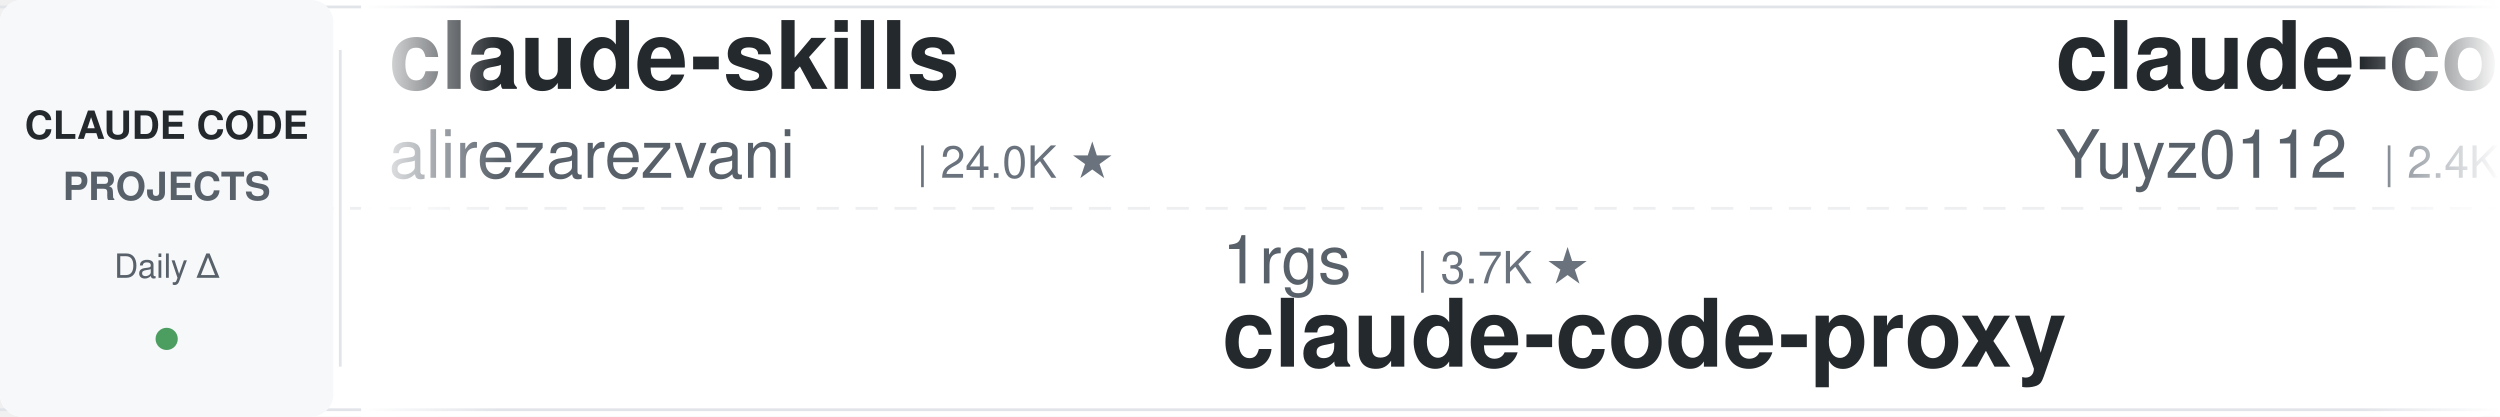
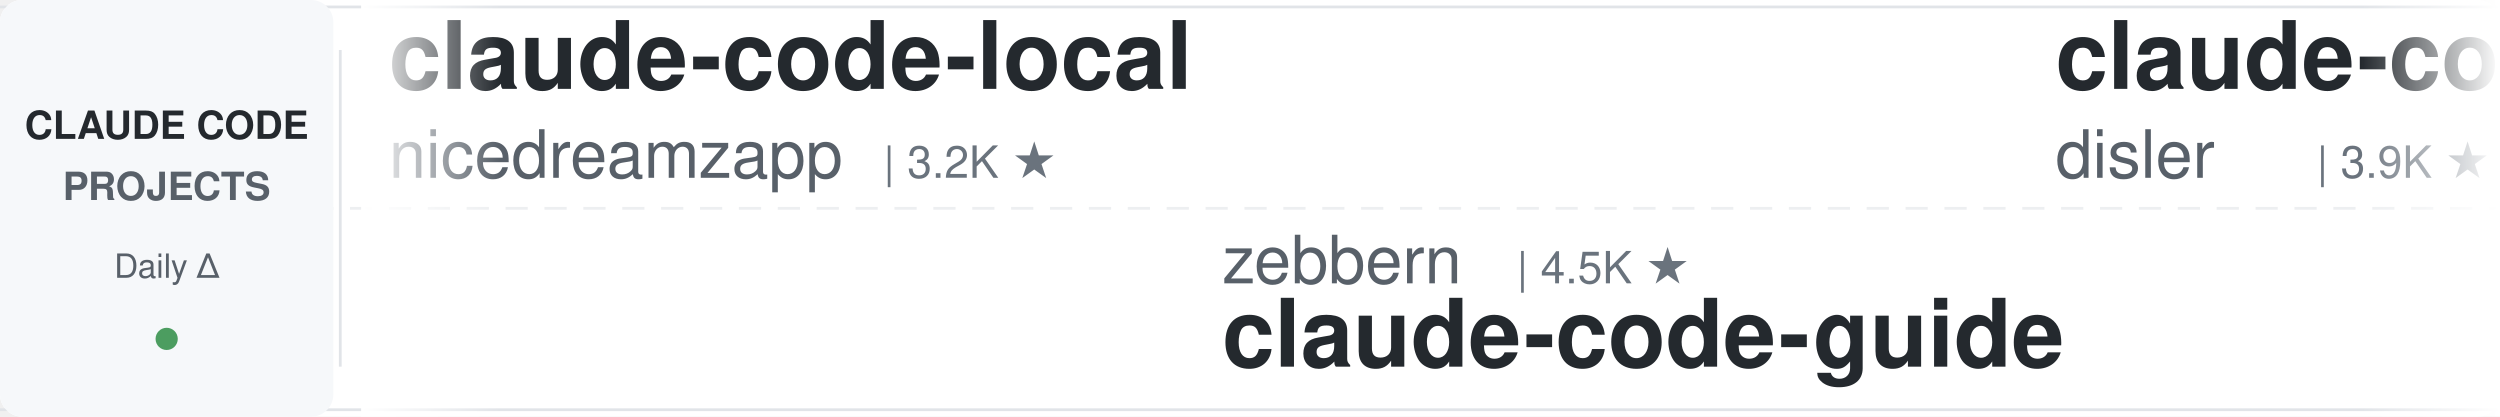
<svg xmlns="http://www.w3.org/2000/svg" width="900" height="150">
  <defs>
    <linearGradient id="leftFade" x1="0%" y1="0%" x2="100%" y2="0%">
      <stop offset="0%" style="stop-color:#ffffff;stop-opacity:1" />
      <stop offset="100%" style="stop-color:#ffffff;stop-opacity:0" />
    </linearGradient>
    <linearGradient id="rightFade" x1="0%" y1="0%" x2="100%" y2="0%">
      <stop offset="0%" style="stop-color:#ffffff;stop-opacity:0" />
      <stop offset="100%" style="stop-color:#ffffff;stop-opacity:1" />
    </linearGradient>
  </defs>
  <rect width="900" height="150" fill="#ffffff" rx="8" />
  <rect x="0" y="2" width="900" height="1" fill="#e1e4e8" />
  <rect x="0" y="147" width="900" height="1" fill="#e1e4e8" />
  <line x1="0" y1="75" x2="900" y2="75" stroke="#e1e4e8" stroke-width="1" stroke-dasharray="8 6" opacity="0.6" />
  <rect x="0" y="0" width="120" height="150" fill="#f6f8fa" rx="8" />
  <text x="60" y="50" font-family="-apple-system, BlinkMacSystemFont, 'Segoe UI', Helvetica, Arial, sans-serif" font-size="14" font-weight="600" fill="#24292e" text-anchor="middle">CLAUDE CODE</text>
  <text x="60" y="72" font-family="-apple-system, BlinkMacSystemFont, 'Segoe UI', Helvetica, Arial, sans-serif" font-size="14" font-weight="600" fill="#586069" text-anchor="middle">PROJECTS</text>
  <text x="60" y="100" font-family="-apple-system, BlinkMacSystemFont, 'Segoe UI', Helvetica, Arial, sans-serif" font-size="12" font-weight="500" fill="#586069" text-anchor="middle">Daily Δ</text>
  <circle cx="60" cy="122" r="4" fill="#22863a" opacity="0.8" />
  <rect x="122" y="18" width="1" height="114" fill="#e1e4e8" />
  <clipPath id="tickerClip">
    <rect x="130" y="0" width="770" height="150" />
  </clipPath>
  <g clip-path="url(#tickerClip)">
    <g id="tickerItems">
      <animateTransform attributeName="transform" attributeType="XML" type="translate" from="0 0" to="-3000 0" dur="54s" repeatCount="indefinite" />
      <g transform="translate(0, 0)">
-         <text x="140" y="32" font-family="-apple-system, BlinkMacSystemFont, 'Segoe UI', Helvetica, Arial, sans-serif" font-size="34" font-weight="600" fill="#24292e">claude-skills</text>
-         <text x="140" y="64" font-family="-apple-system, BlinkMacSystemFont, 'Segoe UI', Helvetica, Arial, sans-serif" font-size="24" font-weight="400" fill="#586069">alirezarezvani</text>
-         <text x="330" y="64" font-family="-apple-system, BlinkMacSystemFont, 'Segoe UI', Helvetica, Arial, sans-serif" font-size="16" font-weight="500" fill="#6a737d">| 24.0K ★</text>
+         <text x="140" y="32" font-family="-apple-system, BlinkMacSystemFont, 'Segoe UI', Helvetica, Arial, sans-serif" font-size="34" font-weight="600" fill="#24292e">claude-code-local</text>
+         <text x="140" y="64" font-family="-apple-system, BlinkMacSystemFont, 'Segoe UI', Helvetica, Arial, sans-serif" font-size="24" font-weight="400" fill="#586069">nicedreamzapp</text>
+         <text x="318" y="64" font-family="-apple-system, BlinkMacSystemFont, 'Segoe UI', Helvetica, Arial, sans-serif" font-size="16" font-weight="500" fill="#6a737d">| 3.2K ★</text>
      </g>
      <g transform="translate(300, 0)">
-         <text x="140" y="102" font-family="-apple-system, BlinkMacSystemFont, 'Segoe UI', Helvetica, Arial, sans-serif" font-size="24" font-weight="400" fill="#586069">1rgs</text>
-         <text x="210" y="102" font-family="-apple-system, BlinkMacSystemFont, 'Segoe UI', Helvetica, Arial, sans-serif" font-size="16" font-weight="500" fill="#6a737d">| 3.7K ★</text>
-         <text x="140" y="132" font-family="-apple-system, BlinkMacSystemFont, 'Segoe UI', Helvetica, Arial, sans-serif" font-size="34" font-weight="600" fill="#24292e">claude-code-proxy</text>
-       </g>
-       <g transform="translate(600, 0)">
-         <text x="140" y="32" font-family="-apple-system, BlinkMacSystemFont, 'Segoe UI', Helvetica, Arial, sans-serif" font-size="34" font-weight="600" fill="#24292e">claude-code-reverse</text>
-         <text x="140" y="64" font-family="-apple-system, BlinkMacSystemFont, 'Segoe UI', Helvetica, Arial, sans-serif" font-size="24" font-weight="400" fill="#586069">Yuyz0112</text>
-         <text x="258" y="64" font-family="-apple-system, BlinkMacSystemFont, 'Segoe UI', Helvetica, Arial, sans-serif" font-size="16" font-weight="500" fill="#6a737d">| 2.4K ★</text>
-       </g>
-       <g transform="translate(900, 0)">
-         <text x="140" y="102" font-family="-apple-system, BlinkMacSystemFont, 'Segoe UI', Helvetica, Arial, sans-serif" font-size="24" font-weight="400" fill="#586069">centminmod</text>
-         <text x="282" y="102" font-family="-apple-system, BlinkMacSystemFont, 'Segoe UI', Helvetica, Arial, sans-serif" font-size="16" font-weight="500" fill="#6a737d">| 2.5K ★</text>
-         <text x="140" y="132" font-family="-apple-system, BlinkMacSystemFont, 'Segoe UI', Helvetica, Arial, sans-serif" font-size="34" font-weight="600" fill="#24292e">my-claude-code-setup</text>
-       </g>
-       <g transform="translate(1200, 0)">
-         <text x="140" y="32" font-family="-apple-system, BlinkMacSystemFont, 'Segoe UI', Helvetica, Arial, sans-serif" font-size="34" font-weight="600" fill="#24292e">claude-code-hub</text>
-         <text x="140" y="64" font-family="-apple-system, BlinkMacSystemFont, 'Segoe UI', Helvetica, Arial, sans-serif" font-size="24" font-weight="400" fill="#586069">ding113</text>
-         <text x="246" y="64" font-family="-apple-system, BlinkMacSystemFont, 'Segoe UI', Helvetica, Arial, sans-serif" font-size="16" font-weight="500" fill="#6a737d">| 3.3K ★</text>
-       </g>
-       <g transform="translate(1500, 0)">
        <text x="140" y="102" font-family="-apple-system, BlinkMacSystemFont, 'Segoe UI', Helvetica, Arial, sans-serif" font-size="24" font-weight="400" fill="#586069">zebbern</text>
        <text x="246" y="102" font-family="-apple-system, BlinkMacSystemFont, 'Segoe UI', Helvetica, Arial, sans-serif" font-size="16" font-weight="500" fill="#6a737d">| 4.5K ★</text>
        <text x="140" y="132" font-family="-apple-system, BlinkMacSystemFont, 'Segoe UI', Helvetica, Arial, sans-serif" font-size="34" font-weight="600" fill="#24292e">claude-code-guide</text>
      </g>
+       <g transform="translate(600, 0)">
+         <text x="140" y="32" font-family="-apple-system, BlinkMacSystemFont, 'Segoe UI', Helvetica, Arial, sans-serif" font-size="34" font-weight="600" fill="#24292e">claude-code-hooks-master...</text>
+         <text x="140" y="64" font-family="-apple-system, BlinkMacSystemFont, 'Segoe UI', Helvetica, Arial, sans-serif" font-size="24" font-weight="400" fill="#586069">disler</text>
+         <text x="234" y="64" font-family="-apple-system, BlinkMacSystemFont, 'Segoe UI', Helvetica, Arial, sans-serif" font-size="16" font-weight="500" fill="#6a737d">| 3.9K ★</text>
+       </g>
+       <g transform="translate(900, 0)">
+         <text x="140" y="102" font-family="-apple-system, BlinkMacSystemFont, 'Segoe UI', Helvetica, Arial, sans-serif" font-size="24" font-weight="400" fill="#586069">Windy3f3f3f3f</text>
+         <text x="318" y="102" font-family="-apple-system, BlinkMacSystemFont, 'Segoe UI', Helvetica, Arial, sans-serif" font-size="16" font-weight="500" fill="#6a737d">| 3.4K ★</text>
+         <text x="140" y="132" font-family="-apple-system, BlinkMacSystemFont, 'Segoe UI', Helvetica, Arial, sans-serif" font-size="34" font-weight="600" fill="#24292e">how-claude-code-works</text>
+       </g>
+       <g transform="translate(1200, 0)">
+         <text x="140" y="32" font-family="-apple-system, BlinkMacSystemFont, 'Segoe UI', Helvetica, Arial, sans-serif" font-size="34" font-weight="600" fill="#24292e">claude-code-security-rev...</text>
+         <text x="140" y="64" font-family="-apple-system, BlinkMacSystemFont, 'Segoe UI', Helvetica, Arial, sans-serif" font-size="24" font-weight="400" fill="#586069">anthropics</text>
+         <text x="282" y="64" font-family="-apple-system, BlinkMacSystemFont, 'Segoe UI', Helvetica, Arial, sans-serif" font-size="16" font-weight="500" fill="#6a737d">| 5.8K ★</text>
+       </g>
+       <g transform="translate(1500, 0)">
+         <text x="140" y="102" font-family="-apple-system, BlinkMacSystemFont, 'Segoe UI', Helvetica, Arial, sans-serif" font-size="24" font-weight="400" fill="#586069">ding113</text>
+         <text x="246" y="102" font-family="-apple-system, BlinkMacSystemFont, 'Segoe UI', Helvetica, Arial, sans-serif" font-size="16" font-weight="500" fill="#6a737d">| 3.3K ★</text>
+         <text x="140" y="132" font-family="-apple-system, BlinkMacSystemFont, 'Segoe UI', Helvetica, Arial, sans-serif" font-size="34" font-weight="600" fill="#24292e">claude-code-hub</text>
+       </g>
      <g transform="translate(1800, 0)">
-         <text x="140" y="32" font-family="-apple-system, BlinkMacSystemFont, 'Segoe UI', Helvetica, Arial, sans-serif" font-size="34" font-weight="600" fill="#24292e">claude-code-cli</text>
-         <text x="140" y="64" font-family="-apple-system, BlinkMacSystemFont, 'Segoe UI', Helvetica, Arial, sans-serif" font-size="24" font-weight="400" fill="#586069">huangserva</text>
-         <text x="282" y="64" font-family="-apple-system, BlinkMacSystemFont, 'Segoe UI', Helvetica, Arial, sans-serif" font-size="16" font-weight="500" fill="#6a737d">| 622 ★</text>
+         <text x="140" y="32" font-family="-apple-system, BlinkMacSystemFont, 'Segoe UI', Helvetica, Arial, sans-serif" font-size="34" font-weight="600" fill="#24292e">andrej-karpathy-skills</text>
+         <text x="140" y="64" font-family="-apple-system, BlinkMacSystemFont, 'Segoe UI', Helvetica, Arial, sans-serif" font-size="24" font-weight="400" fill="#586069">multica-ai</text>
+         <text x="282" y="64" font-family="-apple-system, BlinkMacSystemFont, 'Segoe UI', Helvetica, Arial, sans-serif" font-size="16" font-weight="500" fill="#6a737d">| 200.4K ★</text>
      </g>
      <g transform="translate(2100, 0)">
-         <text x="140" y="102" font-family="-apple-system, BlinkMacSystemFont, 'Segoe UI', Helvetica, Arial, sans-serif" font-size="24" font-weight="400" fill="#586069">feiskyer</text>
-         <text x="258" y="102" font-family="-apple-system, BlinkMacSystemFont, 'Segoe UI', Helvetica, Arial, sans-serif" font-size="16" font-weight="500" fill="#6a737d">| 1.6K ★</text>
-         <text x="140" y="132" font-family="-apple-system, BlinkMacSystemFont, 'Segoe UI', Helvetica, Arial, sans-serif" font-size="34" font-weight="600" fill="#24292e">claude-code-settings</text>
+         <text x="140" y="102" font-family="-apple-system, BlinkMacSystemFont, 'Segoe UI', Helvetica, Arial, sans-serif" font-size="24" font-weight="400" fill="#586069">xu-xiang</text>
+         <text x="258" y="102" font-family="-apple-system, BlinkMacSystemFont, 'Segoe UI', Helvetica, Arial, sans-serif" font-size="16" font-weight="500" fill="#6a737d">| 1.8K ★</text>
+         <text x="140" y="132" font-family="-apple-system, BlinkMacSystemFont, 'Segoe UI', Helvetica, Arial, sans-serif" font-size="34" font-weight="600" fill="#24292e">everything-claude-code-z...</text>
      </g>
      <g transform="translate(2400, 0)">
-         <text x="140" y="32" font-family="-apple-system, BlinkMacSystemFont, 'Segoe UI', Helvetica, Arial, sans-serif" font-size="34" font-weight="600" fill="#24292e">claude-code-source</text>
-         <text x="140" y="64" font-family="-apple-system, BlinkMacSystemFont, 'Segoe UI', Helvetica, Arial, sans-serif" font-size="24" font-weight="400" fill="#586069">AprilNEA</text>
-         <text x="258" y="64" font-family="-apple-system, BlinkMacSystemFont, 'Segoe UI', Helvetica, Arial, sans-serif" font-size="16" font-weight="500" fill="#6a737d">| 393 ★</text>
+         <text x="140" y="32" font-family="-apple-system, BlinkMacSystemFont, 'Segoe UI', Helvetica, Arial, sans-serif" font-size="34" font-weight="600" fill="#24292e">claude-code-best-practic...</text>
+         <text x="140" y="64" font-family="-apple-system, BlinkMacSystemFont, 'Segoe UI', Helvetica, Arial, sans-serif" font-size="24" font-weight="400" fill="#586069">shanraisshan</text>
+         <text x="306" y="64" font-family="-apple-system, BlinkMacSystemFont, 'Segoe UI', Helvetica, Arial, sans-serif" font-size="16" font-weight="500" fill="#6a737d">| 64.1K ★</text>
      </g>
      <g transform="translate(2700, 0)">
-         <text x="140" y="102" font-family="-apple-system, BlinkMacSystemFont, 'Segoe UI', Helvetica, Arial, sans-serif" font-size="24" font-weight="400" fill="#586069">liuup</text>
-         <text x="222" y="102" font-family="-apple-system, BlinkMacSystemFont, 'Segoe UI', Helvetica, Arial, sans-serif" font-size="16" font-weight="500" fill="#6a737d">| 3.7K ★</text>
-         <text x="140" y="132" font-family="-apple-system, BlinkMacSystemFont, 'Segoe UI', Helvetica, Arial, sans-serif" font-size="34" font-weight="600" fill="#24292e">claude-code-analysis</text>
+         <text x="140" y="102" font-family="-apple-system, BlinkMacSystemFont, 'Segoe UI', Helvetica, Arial, sans-serif" font-size="24" font-weight="400" fill="#586069">daymade</text>
+         <text x="246" y="102" font-family="-apple-system, BlinkMacSystemFont, 'Segoe UI', Helvetica, Arial, sans-serif" font-size="16" font-weight="500" fill="#6a737d">| 1.3K ★</text>
+         <text x="140" y="132" font-family="-apple-system, BlinkMacSystemFont, 'Segoe UI', Helvetica, Arial, sans-serif" font-size="34" font-weight="600" fill="#24292e">claude-code-skills</text>
      </g>
      <g transform="translate(3000, 0)">
-         <text x="140" y="32" font-family="-apple-system, BlinkMacSystemFont, 'Segoe UI', Helvetica, Arial, sans-serif" font-size="34" font-weight="600" fill="#24292e">claude-skills</text>
-         <text x="140" y="64" font-family="-apple-system, BlinkMacSystemFont, 'Segoe UI', Helvetica, Arial, sans-serif" font-size="24" font-weight="400" fill="#586069">alirezarezvani</text>
-         <text x="330" y="64" font-family="-apple-system, BlinkMacSystemFont, 'Segoe UI', Helvetica, Arial, sans-serif" font-size="16" font-weight="500" fill="#6a737d">| 24.0K ★</text>
+         <text x="140" y="32" font-family="-apple-system, BlinkMacSystemFont, 'Segoe UI', Helvetica, Arial, sans-serif" font-size="34" font-weight="600" fill="#24292e">claude-code-local</text>
+         <text x="140" y="64" font-family="-apple-system, BlinkMacSystemFont, 'Segoe UI', Helvetica, Arial, sans-serif" font-size="24" font-weight="400" fill="#586069">nicedreamzapp</text>
+         <text x="318" y="64" font-family="-apple-system, BlinkMacSystemFont, 'Segoe UI', Helvetica, Arial, sans-serif" font-size="16" font-weight="500" fill="#6a737d">| 3.2K ★</text>
      </g>
      <g transform="translate(3300, 0)">
-         <text x="140" y="102" font-family="-apple-system, BlinkMacSystemFont, 'Segoe UI', Helvetica, Arial, sans-serif" font-size="24" font-weight="400" fill="#586069">1rgs</text>
-         <text x="210" y="102" font-family="-apple-system, BlinkMacSystemFont, 'Segoe UI', Helvetica, Arial, sans-serif" font-size="16" font-weight="500" fill="#6a737d">| 3.7K ★</text>
-         <text x="140" y="132" font-family="-apple-system, BlinkMacSystemFont, 'Segoe UI', Helvetica, Arial, sans-serif" font-size="34" font-weight="600" fill="#24292e">claude-code-proxy</text>
+         <text x="140" y="102" font-family="-apple-system, BlinkMacSystemFont, 'Segoe UI', Helvetica, Arial, sans-serif" font-size="24" font-weight="400" fill="#586069">zebbern</text>
+         <text x="246" y="102" font-family="-apple-system, BlinkMacSystemFont, 'Segoe UI', Helvetica, Arial, sans-serif" font-size="16" font-weight="500" fill="#6a737d">| 4.5K ★</text>
+         <text x="140" y="132" font-family="-apple-system, BlinkMacSystemFont, 'Segoe UI', Helvetica, Arial, sans-serif" font-size="34" font-weight="600" fill="#24292e">claude-code-guide</text>
      </g>
      <g transform="translate(3600, 0)">
-         <text x="140" y="32" font-family="-apple-system, BlinkMacSystemFont, 'Segoe UI', Helvetica, Arial, sans-serif" font-size="34" font-weight="600" fill="#24292e">claude-code-reverse</text>
-         <text x="140" y="64" font-family="-apple-system, BlinkMacSystemFont, 'Segoe UI', Helvetica, Arial, sans-serif" font-size="24" font-weight="400" fill="#586069">Yuyz0112</text>
-         <text x="258" y="64" font-family="-apple-system, BlinkMacSystemFont, 'Segoe UI', Helvetica, Arial, sans-serif" font-size="16" font-weight="500" fill="#6a737d">| 2.4K ★</text>
+         <text x="140" y="32" font-family="-apple-system, BlinkMacSystemFont, 'Segoe UI', Helvetica, Arial, sans-serif" font-size="34" font-weight="600" fill="#24292e">claude-code-hooks-master...</text>
+         <text x="140" y="64" font-family="-apple-system, BlinkMacSystemFont, 'Segoe UI', Helvetica, Arial, sans-serif" font-size="24" font-weight="400" fill="#586069">disler</text>
+         <text x="234" y="64" font-family="-apple-system, BlinkMacSystemFont, 'Segoe UI', Helvetica, Arial, sans-serif" font-size="16" font-weight="500" fill="#6a737d">| 3.9K ★</text>
      </g>
      <g transform="translate(3900, 0)">
-         <text x="140" y="102" font-family="-apple-system, BlinkMacSystemFont, 'Segoe UI', Helvetica, Arial, sans-serif" font-size="24" font-weight="400" fill="#586069">centminmod</text>
-         <text x="282" y="102" font-family="-apple-system, BlinkMacSystemFont, 'Segoe UI', Helvetica, Arial, sans-serif" font-size="16" font-weight="500" fill="#6a737d">| 2.5K ★</text>
-         <text x="140" y="132" font-family="-apple-system, BlinkMacSystemFont, 'Segoe UI', Helvetica, Arial, sans-serif" font-size="34" font-weight="600" fill="#24292e">my-claude-code-setup</text>
+         <text x="140" y="102" font-family="-apple-system, BlinkMacSystemFont, 'Segoe UI', Helvetica, Arial, sans-serif" font-size="24" font-weight="400" fill="#586069">Windy3f3f3f3f</text>
+         <text x="318" y="102" font-family="-apple-system, BlinkMacSystemFont, 'Segoe UI', Helvetica, Arial, sans-serif" font-size="16" font-weight="500" fill="#6a737d">| 3.4K ★</text>
+         <text x="140" y="132" font-family="-apple-system, BlinkMacSystemFont, 'Segoe UI', Helvetica, Arial, sans-serif" font-size="34" font-weight="600" fill="#24292e">how-claude-code-works</text>
      </g>
    </g>
  </g>
  <rect x="130" y="0" width="50" height="150" fill="url(#leftFade)" />
  <rect x="850" y="0" width="50" height="150" fill="url(#rightFade)" />
</svg>
